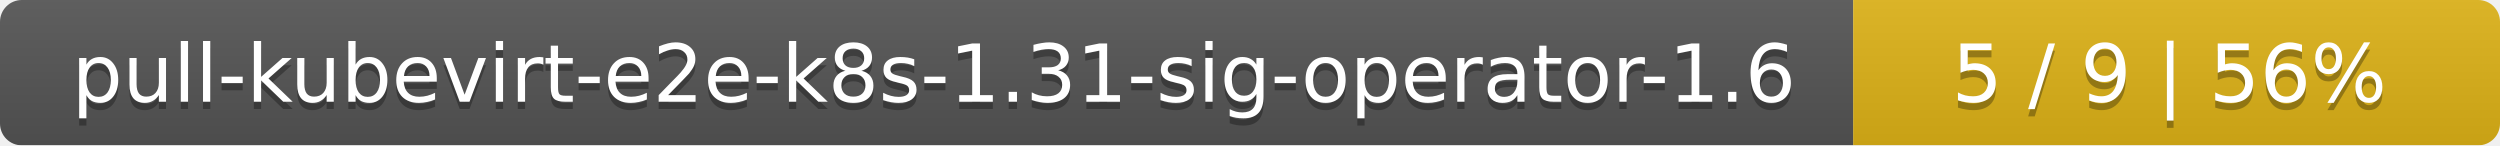
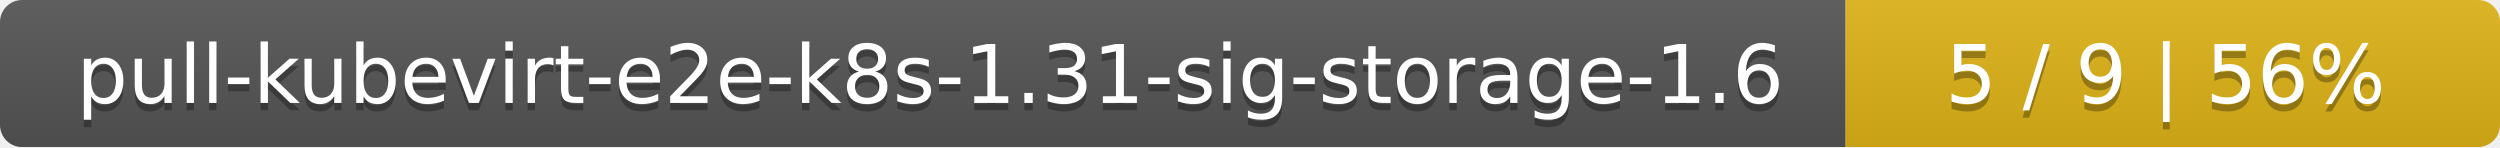
- <svg xmlns="http://www.w3.org/2000/svg" width="344" height="20">
+ <svg xmlns="http://www.w3.org/2000/svg" width="340" height="20">
  <linearGradient id="smooth" x2="0" y2="100%">
    <stop offset="0" stop-color="#bbb" stop-opacity=".1" />
    <stop offset="1" stop-opacity=".1" />
  </linearGradient>
  <mask id="round">
-     <rect width="344" height="20" rx="3" fill="#fff" />
+     <rect width="340" height="20" rx="3" fill="#fff" />
  </mask>
  <g mask="url(#round)">
-     <rect width="255" height="20" fill="#555" />
-     <rect x="255" width="89" height="20" fill="#dfb317" />
-     <rect width="344" height="20" fill="url(#smooth)" />
+     <rect width="251" height="20" fill="#555" />
+     <rect x="251" width="89" height="20" fill="#dfb317" />
+     <rect width="340" height="20" fill="url(#smooth)" />
  </g>
  <g fill="#fff" text-anchor="middle" font-family="DejaVu Sans,Verdana,Geneva,sans-serif" font-size="11">
-     <text x="128.5" y="15" fill="#010101" fill-opacity=".3">pull-kubevirt-e2e-k8s-1.31-sig-operator-1.6</text>
-     <text x="128.5" y="14">pull-kubevirt-e2e-k8s-1.31-sig-operator-1.6</text>
-     <text x="298.5" y="15" fill="#010101" fill-opacity=".3">5 / 9    |    56%</text>
-     <text x="298.5" y="14">5 / 9    |    56%</text>
+     <text x="126.5" y="15" fill="#010101" fill-opacity=".3">pull-kubevirt-e2e-k8s-1.31-sig-storage-1.6</text>
+     <text x="126.5" y="14">pull-kubevirt-e2e-k8s-1.31-sig-storage-1.6</text>
+     <text x="294.5" y="15" fill="#010101" fill-opacity=".3">5 / 9    |    56%</text>
+     <text x="294.5" y="14">5 / 9    |    56%</text>
  </g>
</svg>
